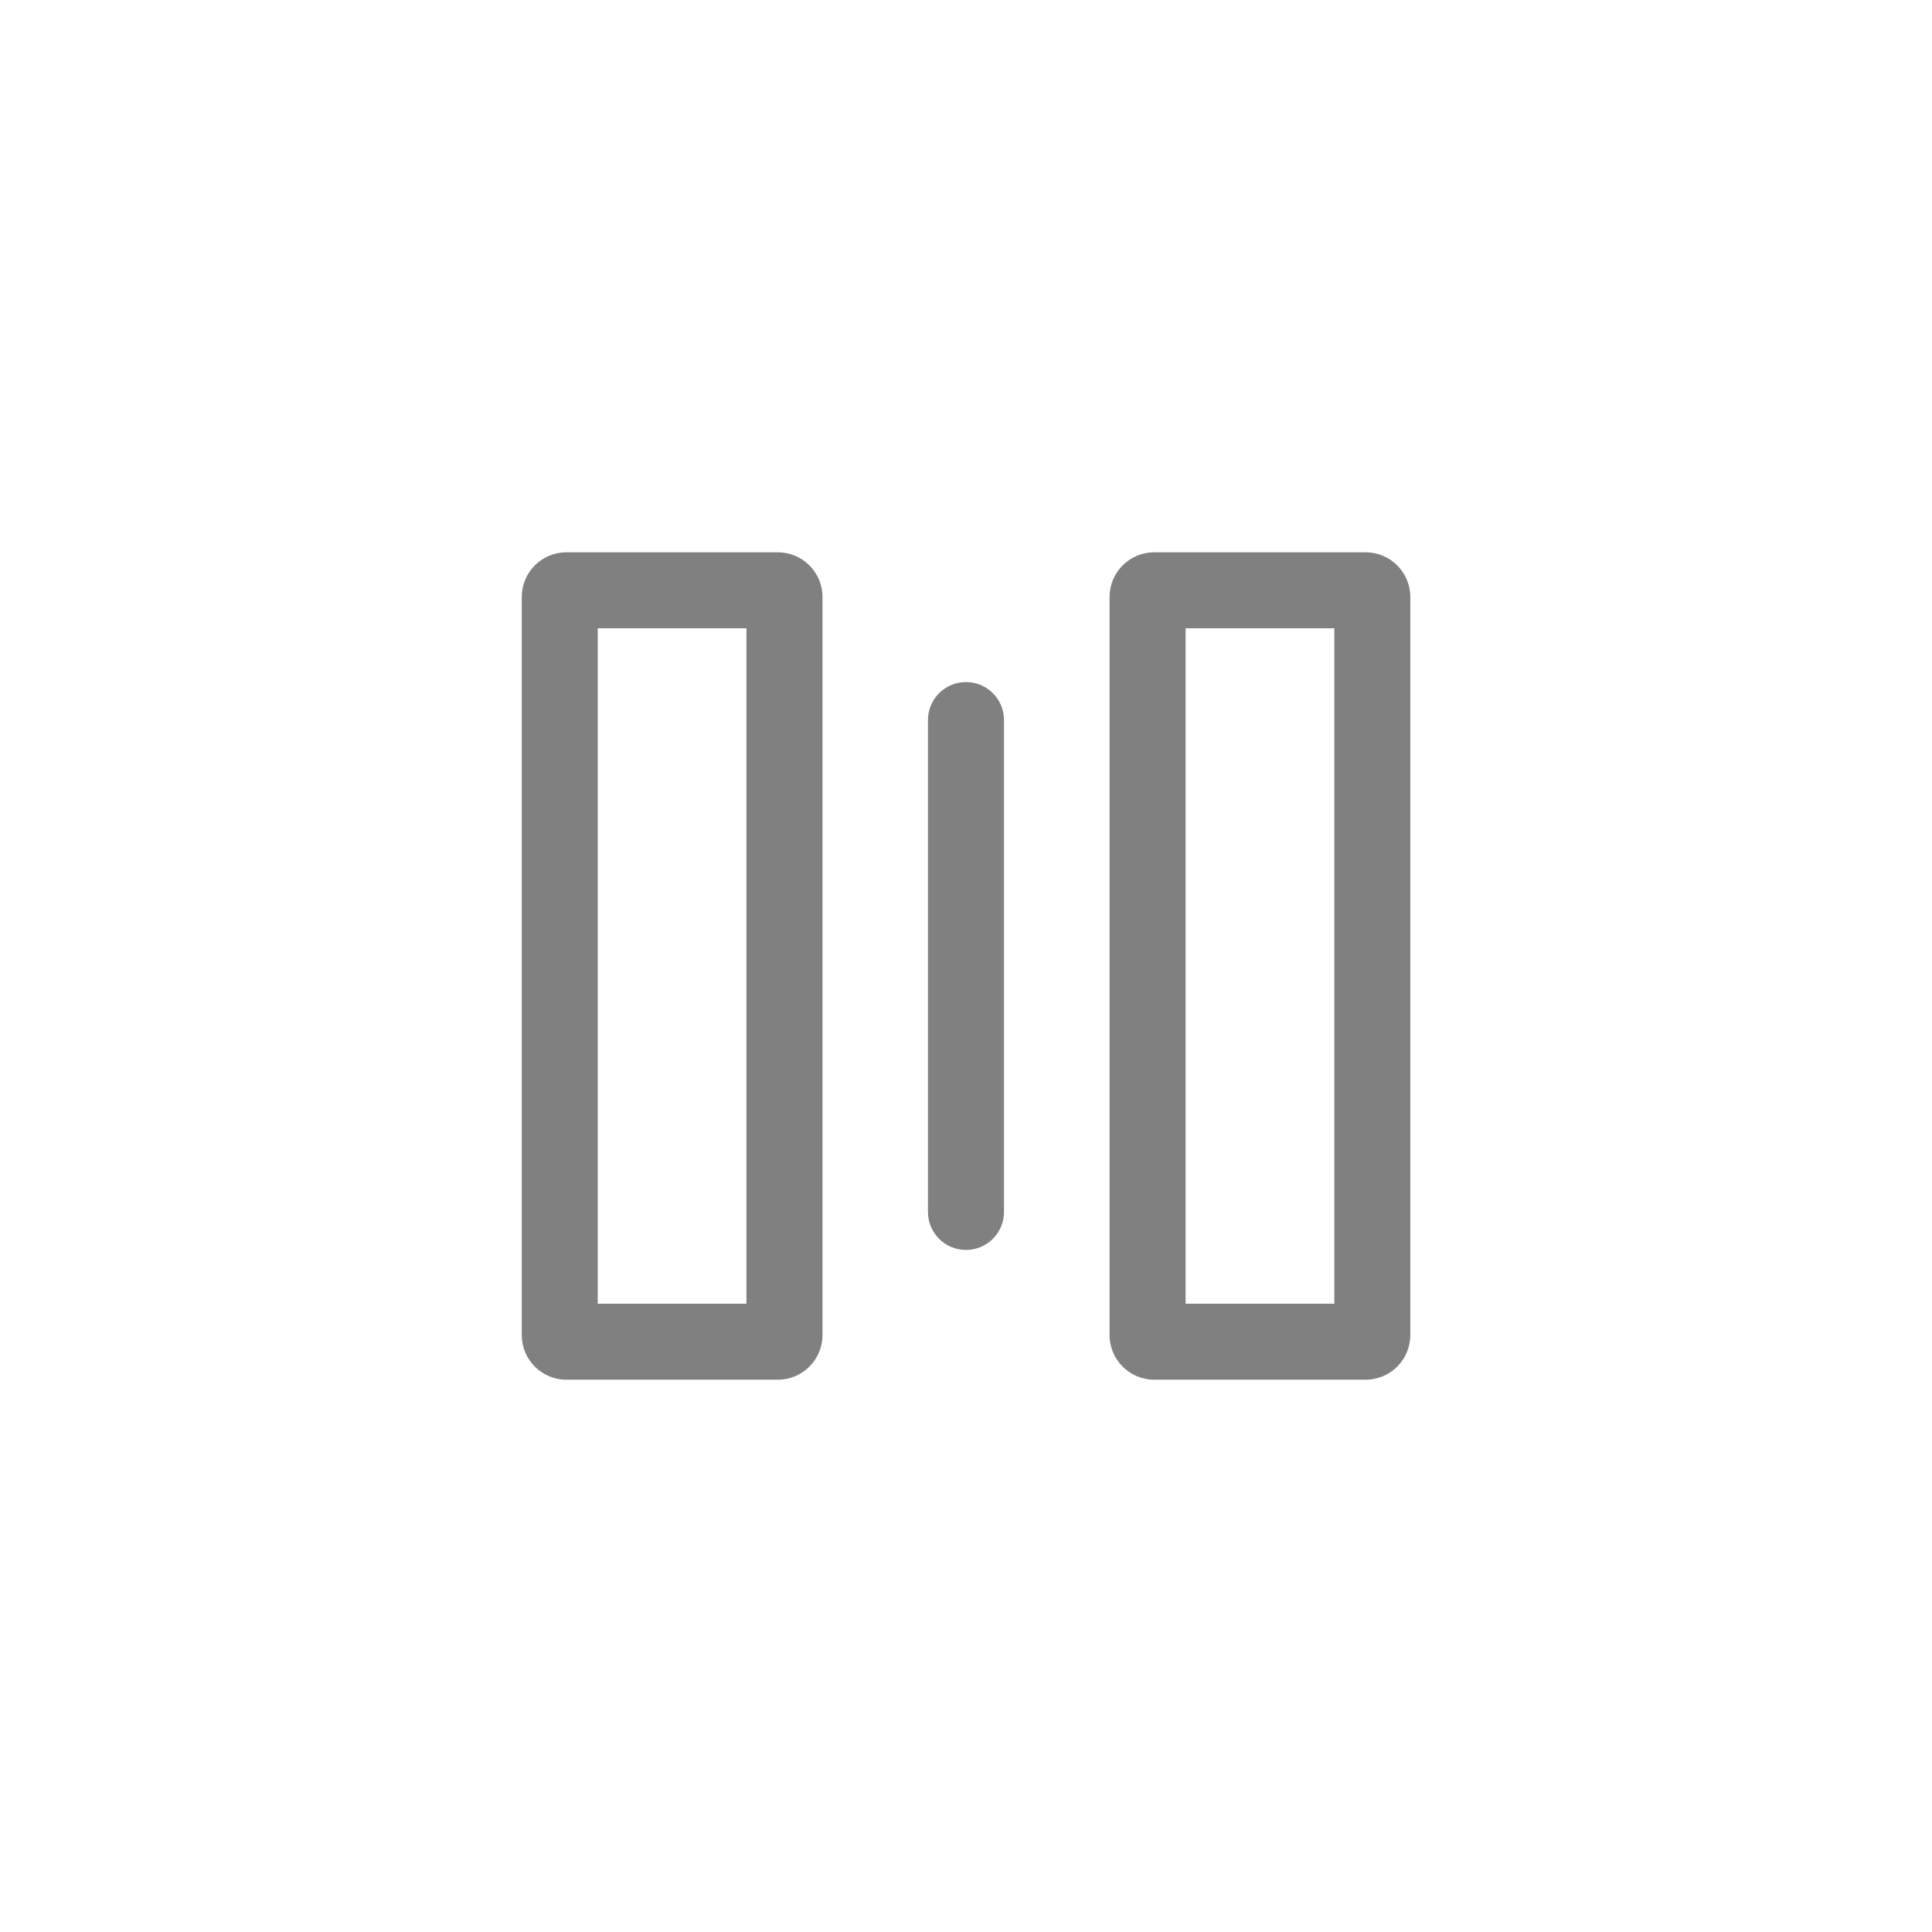
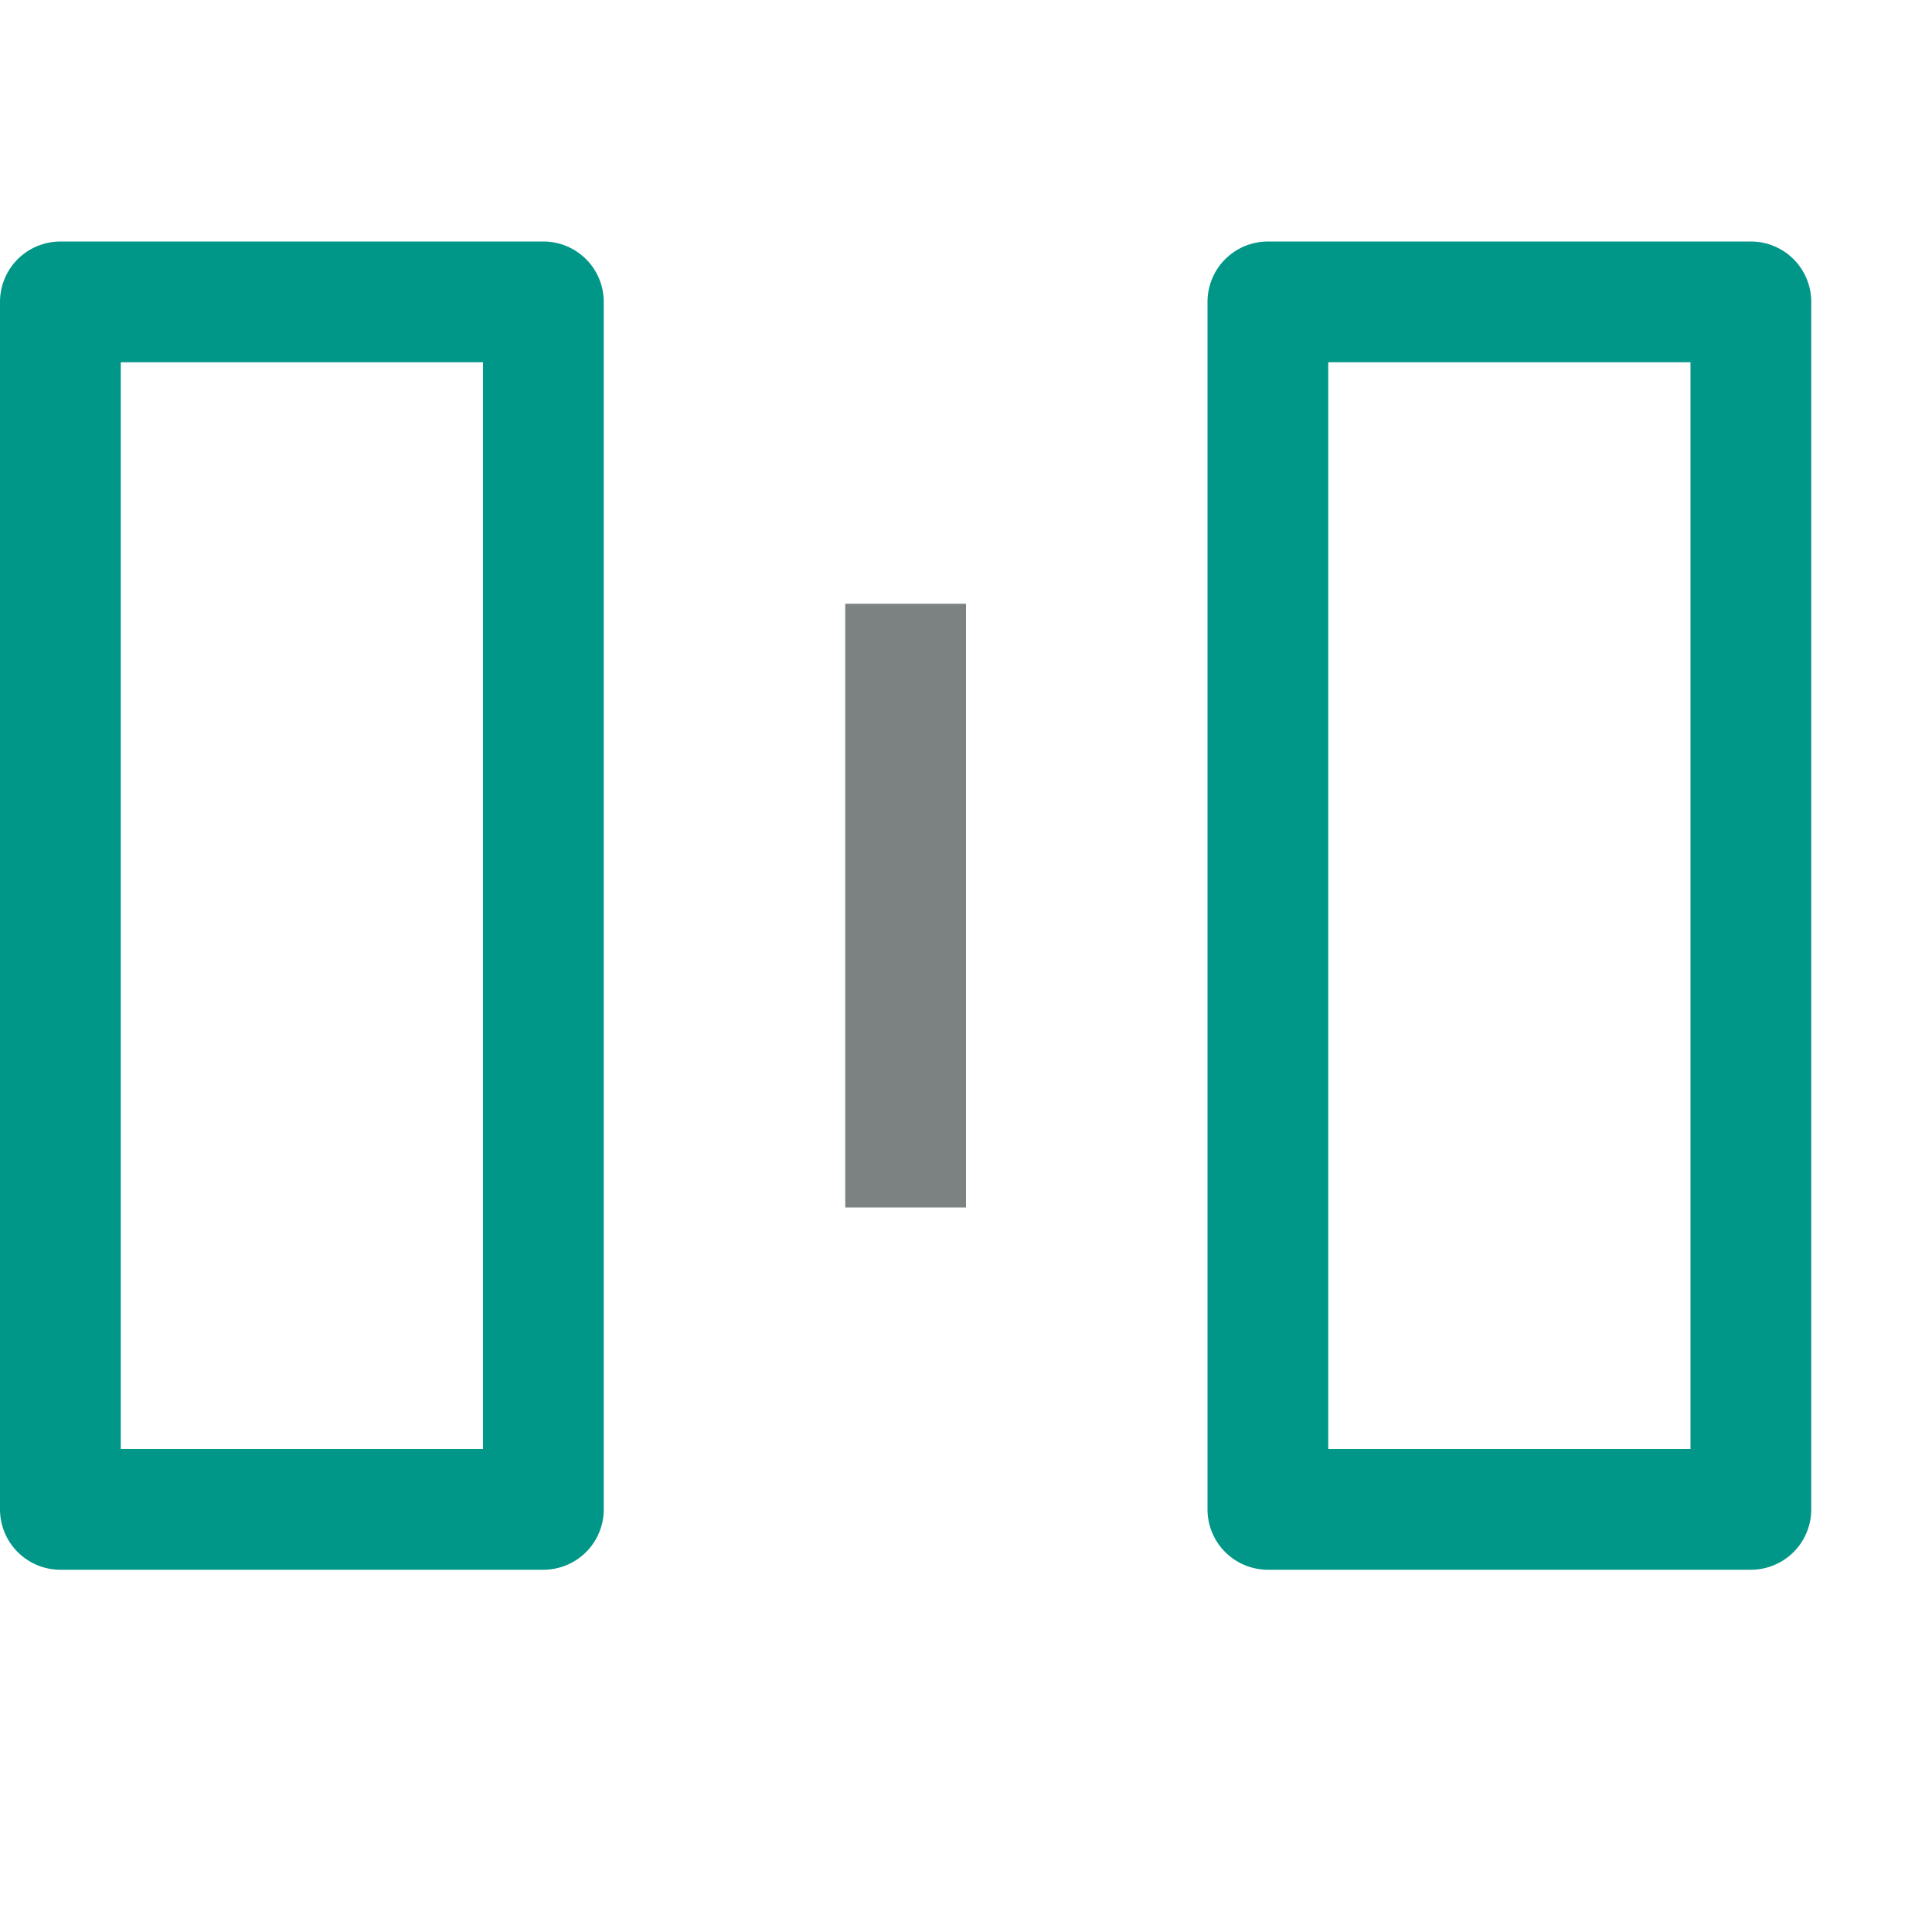
- <svg xmlns="http://www.w3.org/2000/svg" width="36" height="36" viewBox="0 0 36 36" fill="none">
-   <path fill-rule="evenodd" clip-rule="evenodd" d="M11.138 11.707L13.909 11.707L13.909 24.293L11.138 24.293L11.138 11.707ZM14.493 10.291C14.953 10.291 15.326 10.664 15.326 11.124L15.326 24.876C15.326 25.336 14.953 25.709 14.493 25.709L10.555 25.709C10.095 25.709 9.722 25.336 9.722 24.876L9.722 11.124C9.722 10.664 10.095 10.291 10.555 10.291L14.493 10.291Z" fill="#808080" />
-   <path fill-rule="evenodd" clip-rule="evenodd" d="M22.092 11.707L24.863 11.707L24.863 24.293L22.092 24.293L22.092 11.707ZM25.446 10.291C25.906 10.291 26.279 10.664 26.279 11.124L26.279 24.876C26.279 25.336 25.906 25.709 25.446 25.709L21.508 25.709C21.048 25.709 20.675 25.336 20.675 24.876L20.675 11.124C20.675 10.664 21.048 10.291 21.508 10.291L25.446 10.291Z" fill="#808080" />
-   <path fill-rule="evenodd" clip-rule="evenodd" d="M18 12.709C18.391 12.709 18.708 13.026 18.708 13.418L18.708 22.582C18.708 22.974 18.391 23.291 18 23.291C17.608 23.291 17.291 22.974 17.291 22.582L17.291 13.418C17.291 13.026 17.608 12.709 18 12.709Z" fill="#808080" />
+ <svg xmlns="http://www.w3.org/2000/svg" id="a" viewBox="0 0 16 16">
+   <rect x="-2.5" y="5.5" width="10" height="4" transform="translate(-5 10) rotate(-90)" style="fill:none; stroke:#009688; stroke-linejoin:round;" />
+   <rect x="7.5" y="5.5" width="10" height="4" transform="translate(5 20) rotate(-90)" style="fill:none; stroke:#009688; stroke-linejoin:round;" />
+   <line x1="7.5" y1="5.5" x2="7.5" y2="9.5" style="fill:none; stroke:#7c8282; stroke-linecap:square; stroke-miterlimit:10;" />
</svg>
